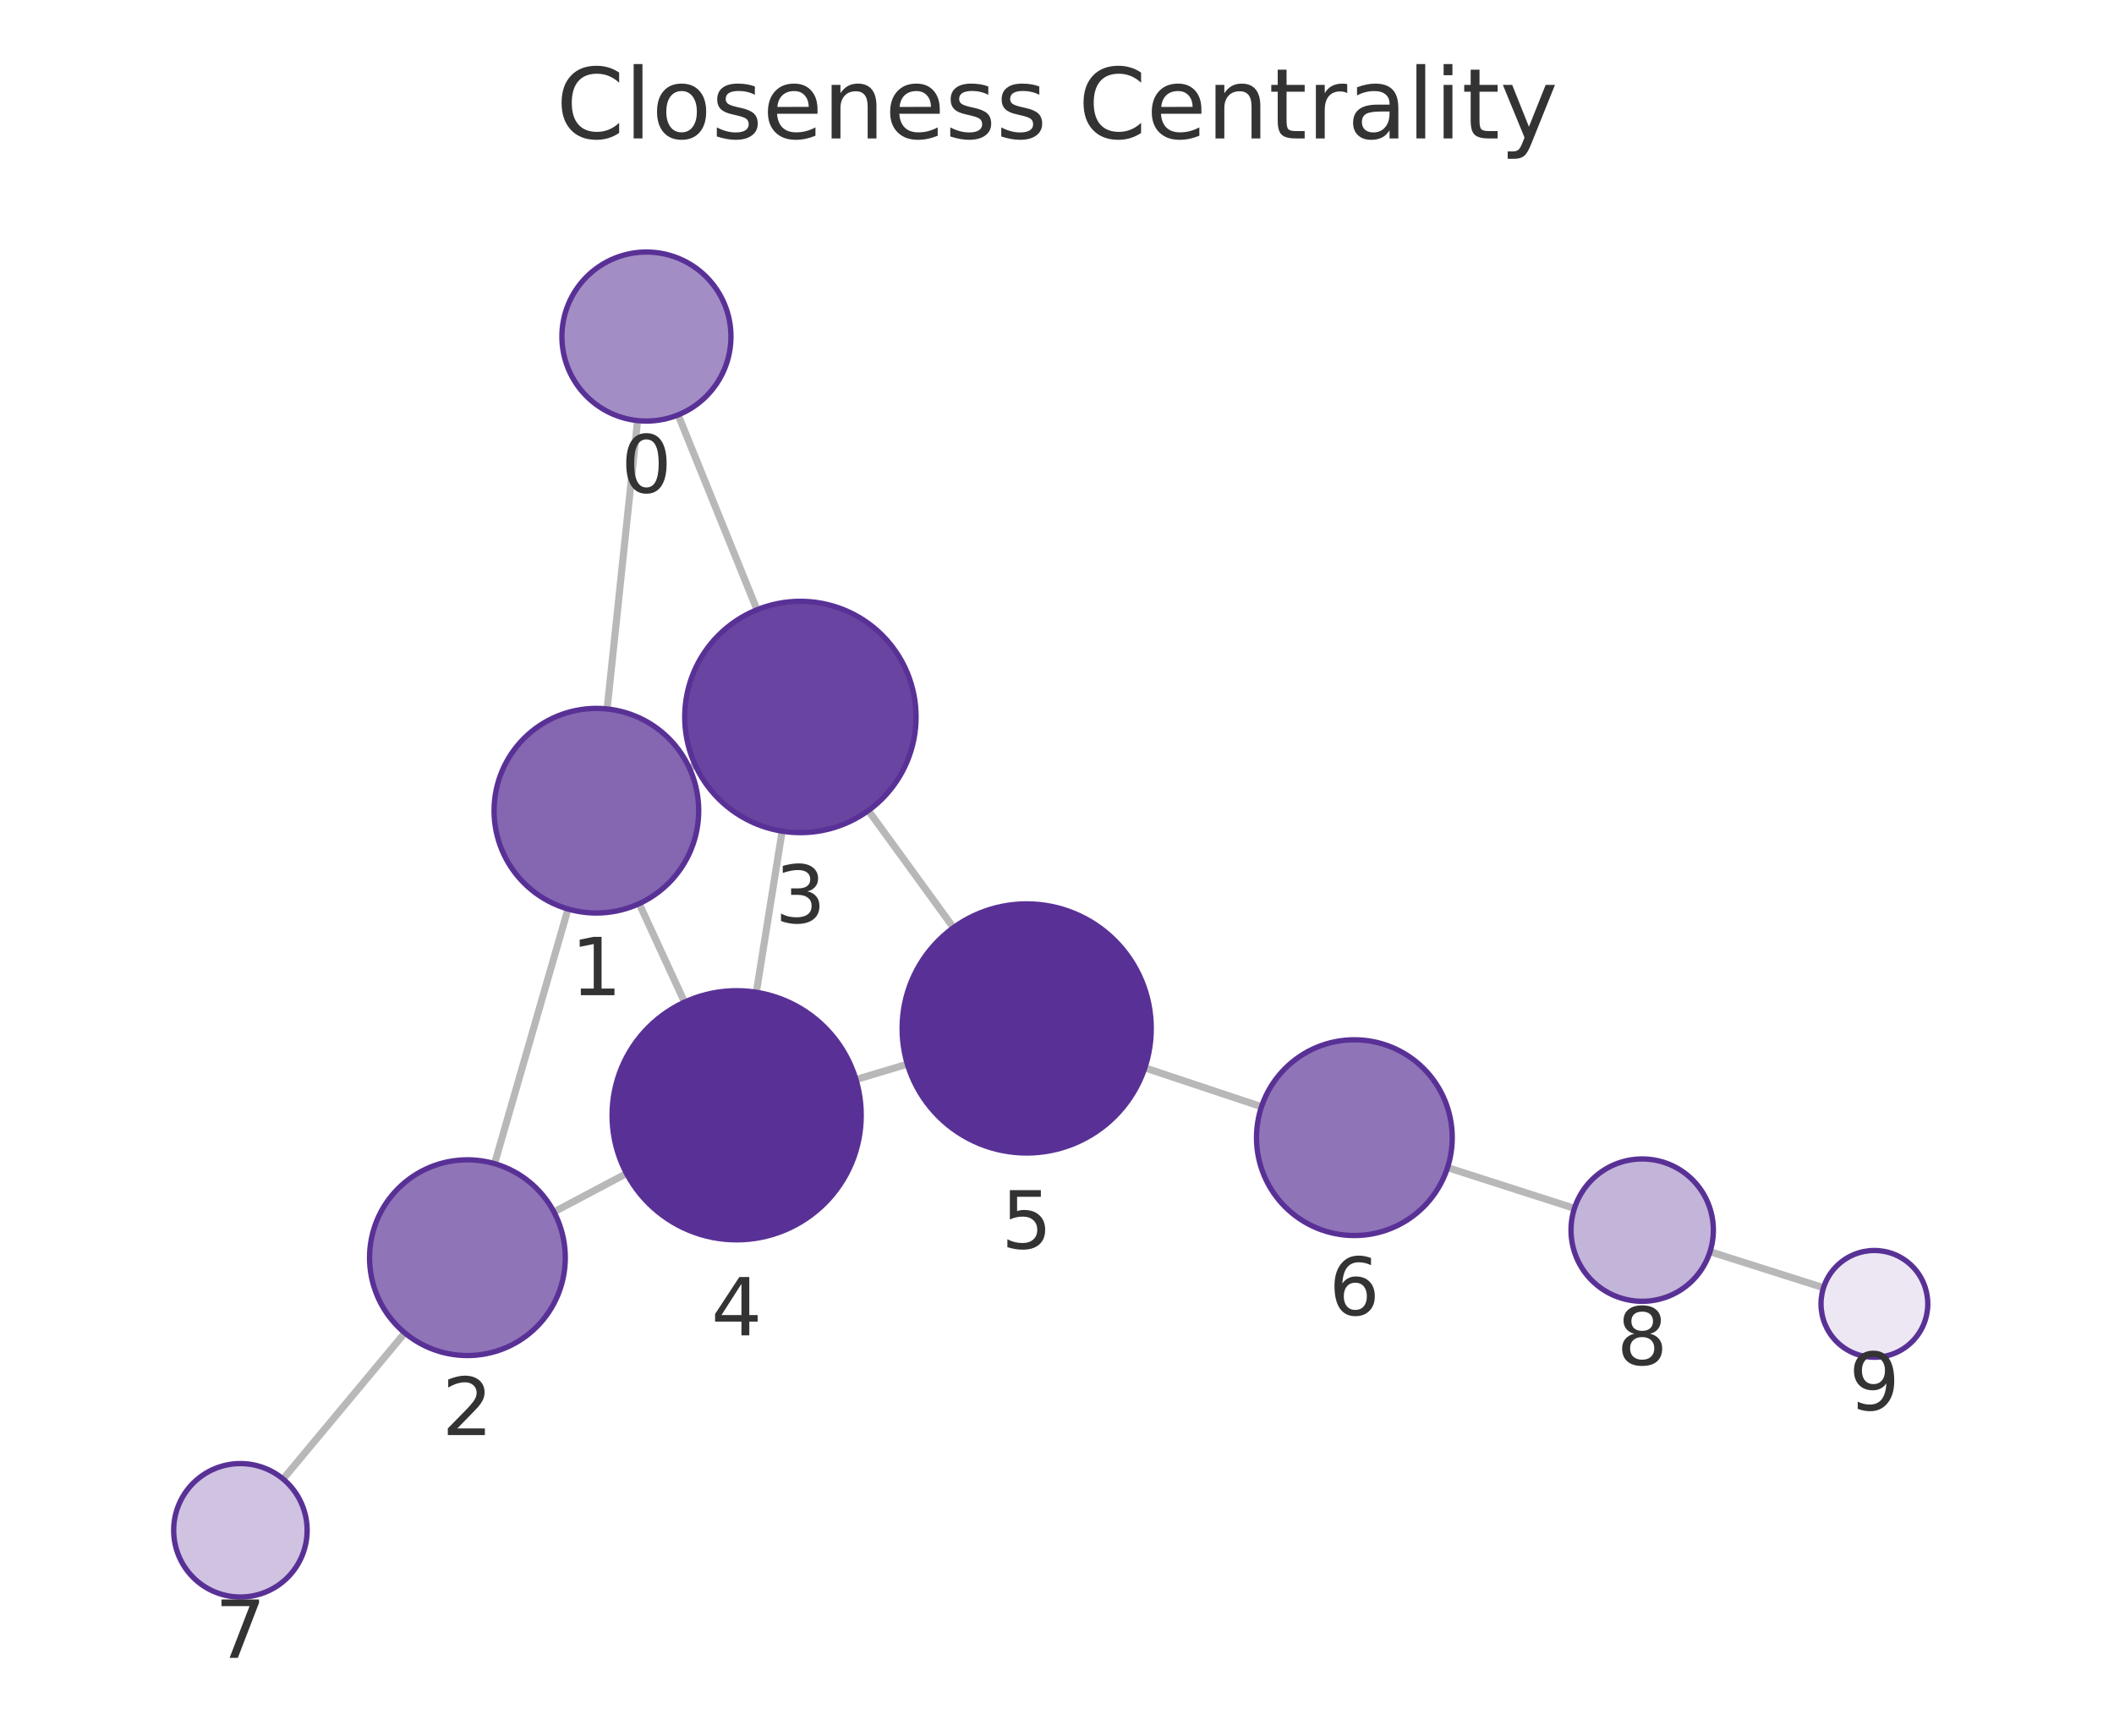
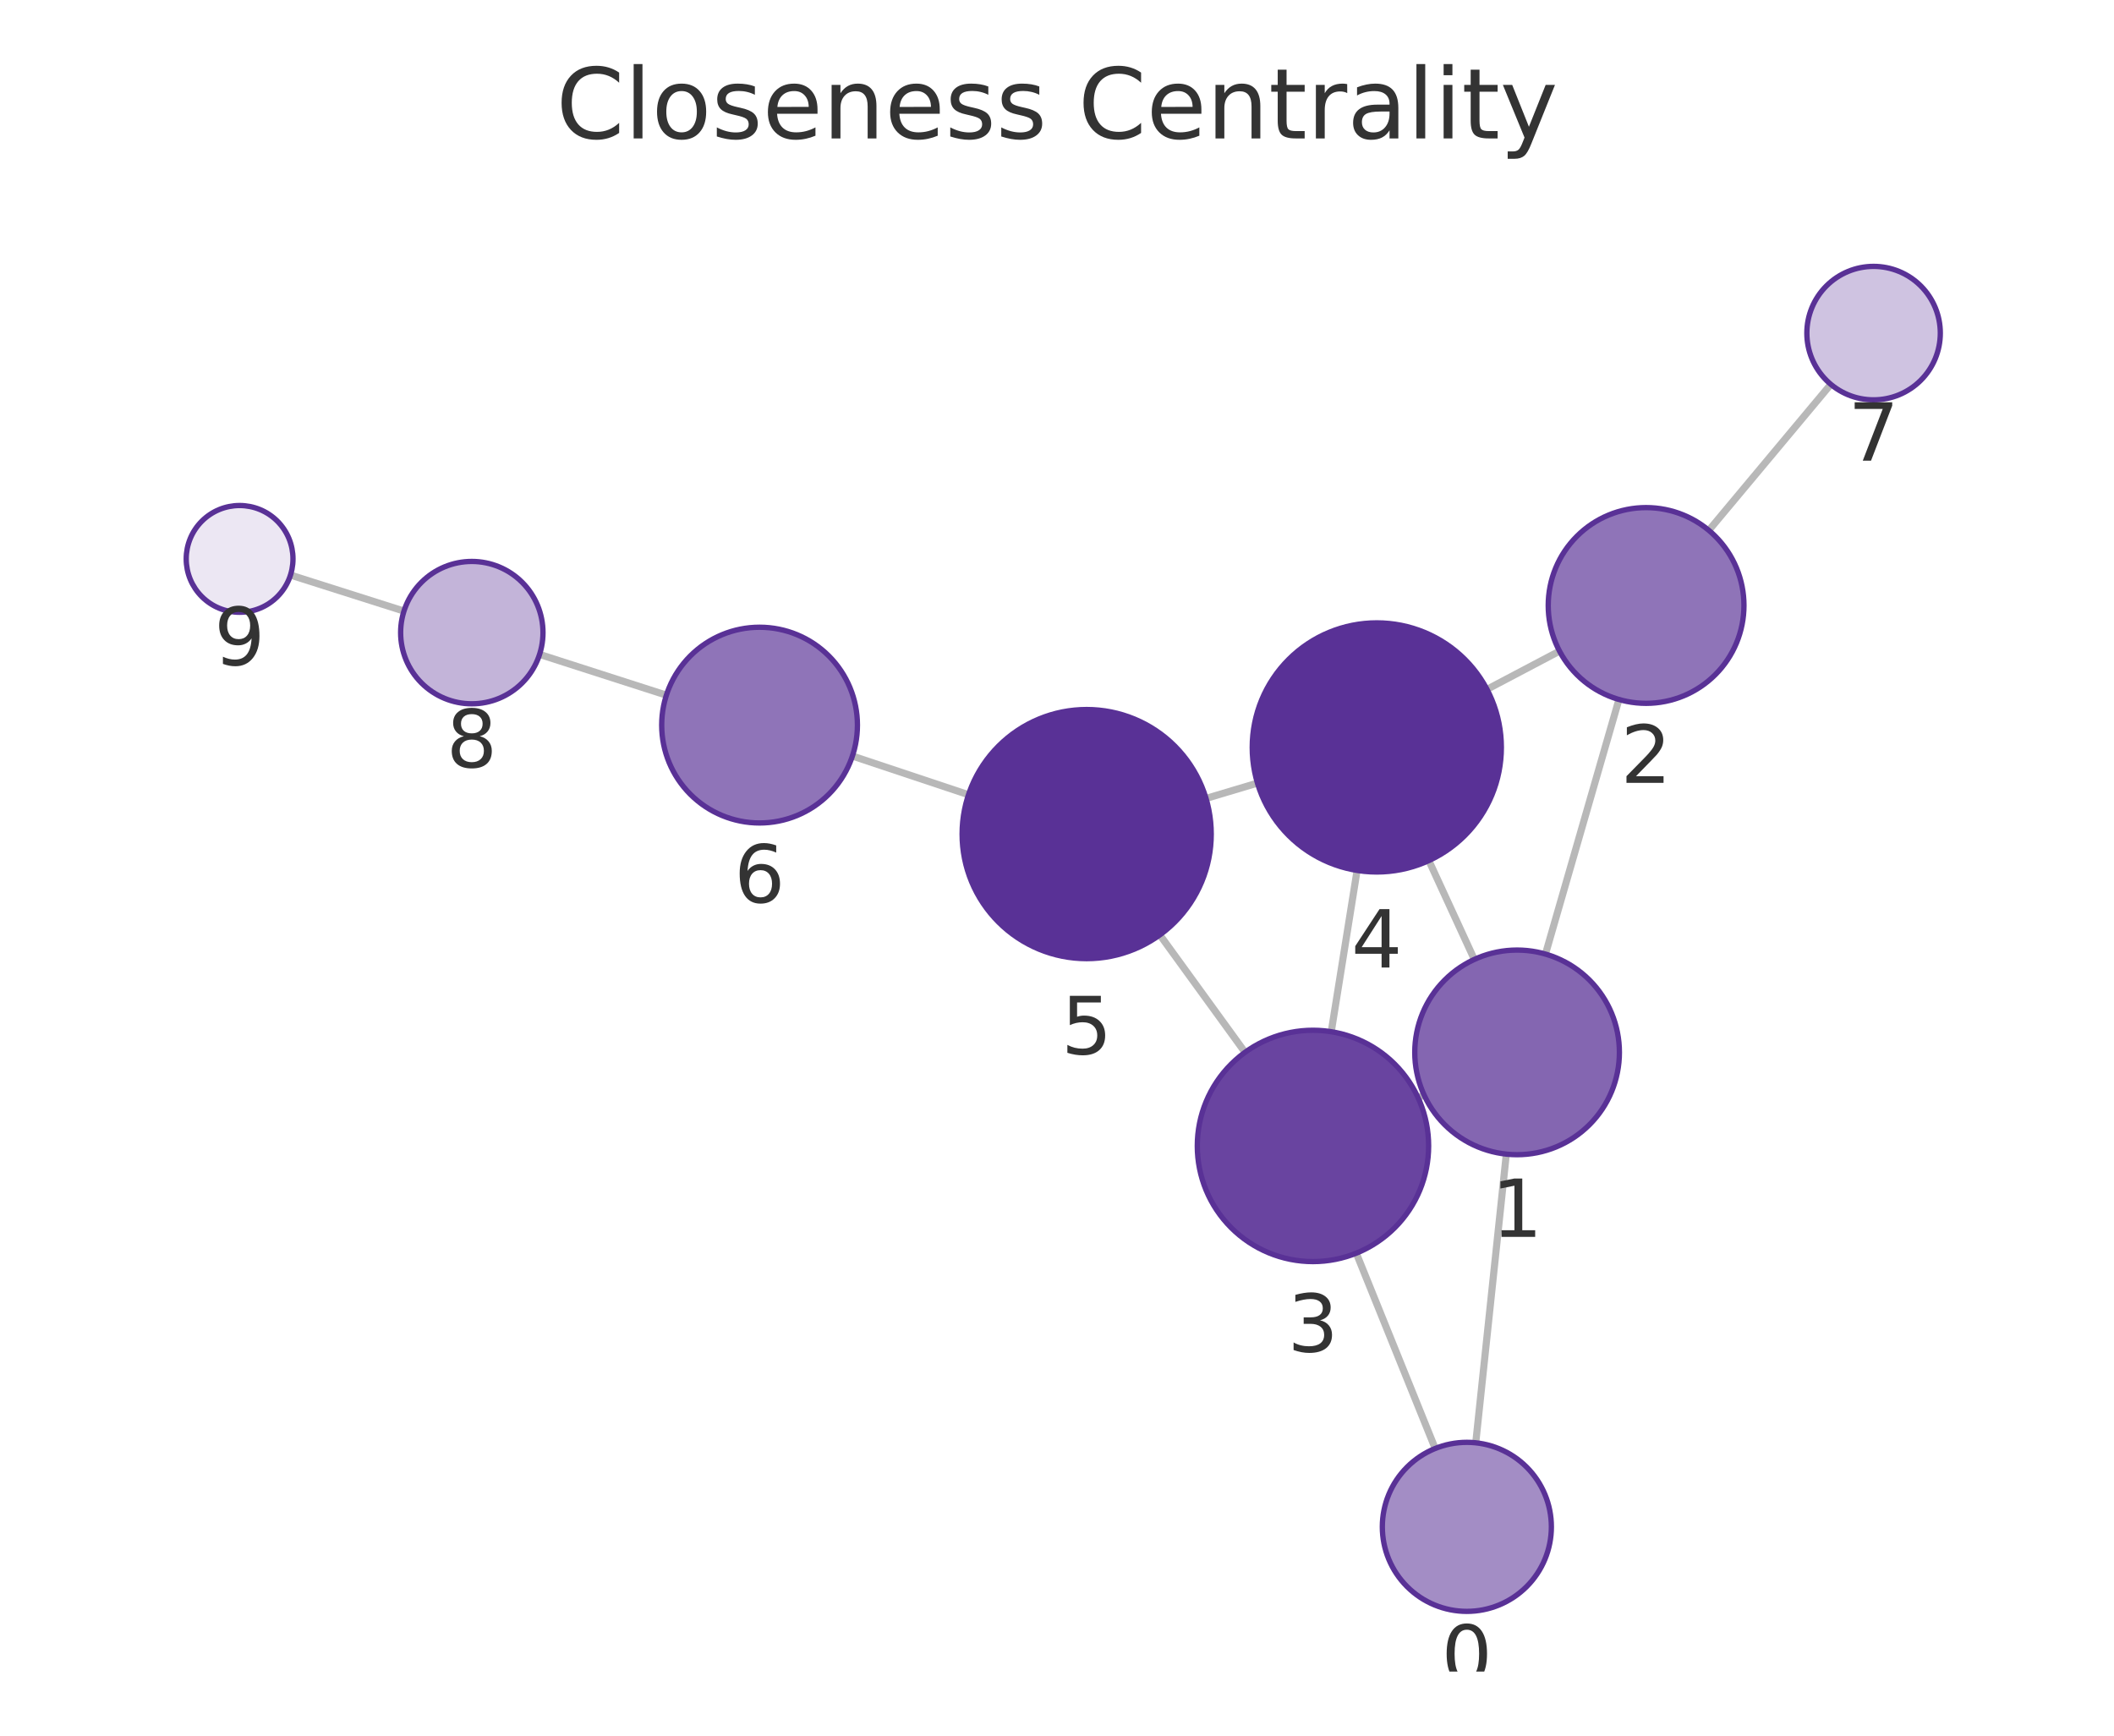
<svg xmlns="http://www.w3.org/2000/svg" xmlns:xlink="http://www.w3.org/1999/xlink" width="237.6pt" height="195.078pt" viewBox="0 0 237.6 195.078" version="1.1">
  <defs>
    <style type="text/css">*{stroke-linejoin: round; stroke-linecap: butt}</style>
  </defs>
  <g id="figure_1">
    <g id="patch_1">
      <path d="M 0 195.078  L 237.6 195.078  L 237.6 0  L 0 0  L 0 195.078  z " style="fill: none" />
    </g>
    <g id="axes_1">
      <g id="patch_2">
        <path d="M 7.2 187.878  L 230.4 187.878  L 230.4 21.558  L 7.2 21.558  L 7.2 187.878  z " style="fill: none" />
      </g>
      <g id="EdgeCollection_1">
-         <path d="M 71.658 47.273  L 68.237 79.683  " clip-path="url(#p5f60af8073)" style="fill: #b8b8b8; stroke: #b8b8b8; stroke-width: 0.8" />
-         <path d="M 76.219 46.632  L 85.082 68.533  " clip-path="url(#p5f60af8073)" style="fill: #b8b8b8; stroke: #b8b8b8; stroke-width: 0.8" />
-         <path d="M 63.842 102.168  L 55.585 130.788  " clip-path="url(#p5f60af8073)" style="fill: #b8b8b8; stroke: #b8b8b8; stroke-width: 0.8" />
-         <path d="M 77.48 86.318  L 78.146 86.011  " clip-path="url(#p5f60af8073)" style="fill: #b8b8b8; stroke: #b8b8b8; stroke-width: 0.8" />
-         <path d="M 71.841 101.564  L 76.939 112.634  " clip-path="url(#p5f60af8073)" style="fill: #b8b8b8; stroke: #b8b8b8; stroke-width: 0.8" />
-         <path d="M 62.259 136.214  L 70.42 131.897  " clip-path="url(#p5f60af8073)" style="fill: #b8b8b8; stroke: #b8b8b8; stroke-width: 0.8" />
-         <path d="M 45.496 149.81  L 31.82 166.234  " clip-path="url(#p5f60af8073)" style="fill: #b8b8b8; stroke: #b8b8b8; stroke-width: 0.8" />
-         <path d="M 87.905 93.42  L 85.007 111.526  " clip-path="url(#p5f60af8073)" style="fill: #b8b8b8; stroke: #b8b8b8; stroke-width: 0.8" />
-         <path d="M 97.6 91.101  L 107.164 104.265  " clip-path="url(#p5f60af8073)" style="fill: #b8b8b8; stroke: #b8b8b8; stroke-width: 0.8" />
-         <path d="M 96.207 121.335  L 101.981 119.606  " clip-path="url(#p5f60af8073)" style="fill: #b8b8b8; stroke: #b8b8b8; stroke-width: 0.8" />
-         <path d="M 128.674 120.018  L 141.787 124.389  " clip-path="url(#p5f60af8073)" style="fill: #b8b8b8; stroke: #b8b8b8; stroke-width: 0.8" />
-         <path d="M 162.695 131.232  L 176.955 135.813  " clip-path="url(#p5f60af8073)" style="fill: #b8b8b8; stroke: #b8b8b8; stroke-width: 0.8" />
-         <path d="M 192.196 140.682  L 204.951 144.732  " clip-path="url(#p5f60af8073)" style="fill: #b8b8b8; stroke: #b8b8b8; stroke-width: 0.8" />
+         <path d="M 165.865 162.163  L 169.3 129.718  " clip-path="url(#pa6d22be988)" style="fill: #b8b8b8; stroke: #b8b8b8; stroke-width: 0.8" />
+         <path d="M 161.307 162.802  L 152.438 140.85  " clip-path="url(#pa6d22be988)" style="fill: #b8b8b8; stroke: #b8b8b8; stroke-width: 0.8" />
+         <path d="M 173.7 107.233  L 181.959 78.619  " clip-path="url(#pa6d22be988)" style="fill: #b8b8b8; stroke: #b8b8b8; stroke-width: 0.8" />
+         <path d="M 160.056 123.073  L 159.387 123.38  " clip-path="url(#pa6d22be988)" style="fill: #b8b8b8; stroke: #b8b8b8; stroke-width: 0.8" />
+         <path d="M 165.705 107.834  L 160.594 96.726  " clip-path="url(#pa6d22be988)" style="fill: #b8b8b8; stroke: #b8b8b8; stroke-width: 0.8" />
+         <path d="M 175.279 73.181  L 167.128 77.478  " clip-path="url(#pa6d22be988)" style="fill: #b8b8b8; stroke: #b8b8b8; stroke-width: 0.8" />
+         <path d="M 192.062 59.609  L 205.771 43.196  " clip-path="url(#pa6d22be988)" style="fill: #b8b8b8; stroke: #b8b8b8; stroke-width: 0.8" />
+         <path d="M 149.625 115.96  L 152.529 97.831  " clip-path="url(#pa6d22be988)" style="fill: #b8b8b8; stroke: #b8b8b8; stroke-width: 0.8" />
+         <path d="M 139.934 118.275  L 130.358 105.078  " clip-path="url(#pa6d22be988)" style="fill: #b8b8b8; stroke: #b8b8b8; stroke-width: 0.8" />
+         <path d="M 141.329 88.014  L 135.55 89.74  " clip-path="url(#pa6d22be988)" style="fill: #b8b8b8; stroke: #b8b8b8; stroke-width: 0.8" />
+         <path d="M 108.853 89.322  L 95.807 84.975  " clip-path="url(#pa6d22be988)" style="fill: #b8b8b8; stroke: #b8b8b8; stroke-width: 0.8" />
+         <path d="M 74.898 78.132  L 60.644 73.551  " clip-path="url(#pa6d22be988)" style="fill: #b8b8b8; stroke: #b8b8b8; stroke-width: 0.8" />
+         <path d="M 45.403 68.682  L 32.649 64.633  " clip-path="url(#pa6d22be988)" style="fill: #b8b8b8; stroke: #b8b8b8; stroke-width: 0.8" />
      </g>
      <g id="VertexCollection_1">
-         <path d="M 72.655 47.326  C 75.175 47.326 77.591 46.325 79.373 44.543  C 81.154 42.762 82.155 40.345 82.155 37.826  C 82.155 35.306 81.154 32.89 79.373 31.108  C 77.591 29.327 75.175 28.326 72.655 28.326  C 70.136 28.326 67.719 29.327 65.938 31.108  C 64.156 32.89 63.155 35.306 63.155 37.826  C 63.155 40.345 64.156 42.762 65.938 44.543  C 67.719 46.325 70.136 47.326 72.655 47.326  z " clip-path="url(#p5f60af8073)" style="fill: #a38dc5; stroke: #593196; stroke-width: 0.6" />
-         <path d="M 67.03 102.619  C 70.08 102.619 73.005 101.407 75.162 99.251  C 77.319 97.094 78.53 94.169 78.53 91.119  C 78.53 88.069 77.319 85.144 75.162 82.987  C 73.005 80.831 70.08 79.619 67.03 79.619  C 63.98 79.619 61.055 80.831 58.899 82.987  C 56.742 85.144 55.53 88.069 55.53 91.119  C 55.53 94.169 56.742 97.094 58.899 99.251  C 61.055 101.407 63.98 102.619 67.03 102.619  z " clip-path="url(#p5f60af8073)" style="fill: #8466b1; stroke: #593196; stroke-width: 0.6" />
-         <path d="M 52.535 152.357  C 55.453 152.357 58.251 151.198 60.314 149.136  C 62.376 147.073 63.535 144.275 63.535 141.357  C 63.535 138.44 62.376 135.642 60.314 133.579  C 58.251 131.516 55.453 130.357 52.535 130.357  C 49.618 130.357 46.82 131.516 44.757 133.579  C 42.694 135.642 41.535 138.44 41.535 141.357  C 41.535 144.275 42.694 147.073 44.757 149.136  C 46.82 151.198 49.618 152.357 52.535 152.357  z " clip-path="url(#p5f60af8073)" style="fill: #8f74b8; stroke: #593196; stroke-width: 0.6" />
-         <path d="M 89.959 93.584  C 93.407 93.584 96.714 92.214 99.151 89.776  C 101.589 87.338 102.959 84.031 102.959 80.584  C 102.959 77.136 101.589 73.829 99.151 71.391  C 96.714 68.953 93.407 67.584 89.959 67.584  C 86.511 67.584 83.204 68.953 80.767 71.391  C 78.329 73.829 76.959 77.136 76.959 80.584  C 76.959 84.031 78.329 87.338 80.767 89.776  C 83.204 92.214 86.511 93.584 89.959 93.584  z " clip-path="url(#p5f60af8073)" style="fill: #6944a0; stroke: #593196; stroke-width: 0.6" />
-         <path d="M 82.795 139.351  C 86.508 139.351 90.069 137.875 92.695 135.25  C 95.32 132.625 96.795 129.063 96.795 125.351  C 96.795 121.638 95.32 118.076 92.695 115.451  C 90.069 112.826 86.508 111.351 82.795 111.351  C 79.082 111.351 75.521 112.826 72.896 115.451  C 70.27 118.076 68.795 121.638 68.795 125.351  C 68.795 129.063 70.27 132.625 72.896 135.25  C 75.521 137.875 79.082 139.351 82.795 139.351  z " clip-path="url(#p5f60af8073)" style="fill: #593196; stroke: #593196; stroke-width: 0.6" />
-         <path d="M 115.393 129.591  C 119.105 129.591 122.667 128.116 125.292 125.49  C 127.917 122.865 129.393 119.304 129.393 115.591  C 129.393 111.878 127.917 108.317 125.292 105.691  C 122.667 103.066 119.105 101.591 115.393 101.591  C 111.68 101.591 108.118 103.066 105.493 105.691  C 102.868 108.317 101.393 111.878 101.393 115.591  C 101.393 119.304 102.868 122.865 105.493 125.49  C 108.118 128.116 111.68 129.591 115.393 129.591  z " clip-path="url(#p5f60af8073)" style="fill: #593196; stroke: #593196; stroke-width: 0.6" />
-         <path d="M 152.222 138.867  C 155.139 138.867 157.938 137.708 160 135.645  C 162.063 133.582 163.222 130.784 163.222 127.867  C 163.222 124.95 162.063 122.151 160 120.089  C 157.938 118.026 155.139 116.867 152.222 116.867  C 149.305 116.867 146.507 118.026 144.444 120.089  C 142.381 122.151 141.222 124.95 141.222 127.867  C 141.222 130.784 142.381 133.582 144.444 135.645  C 146.507 137.708 149.305 138.867 152.222 138.867  z " clip-path="url(#p5f60af8073)" style="fill: #8f74b8; stroke: #593196; stroke-width: 0.6" />
-         <path d="M 27.02 179.497  C 29.009 179.497 30.917 178.707 32.324 177.3  C 33.73 175.894 34.52 173.986 34.52 171.997  C 34.52 170.008 33.73 168.1 32.324 166.694  C 30.917 165.287 29.009 164.497 27.02 164.497  C 25.031 164.497 23.123 165.287 21.717 166.694  C 20.311 168.1 19.52 170.008 19.52 171.997  C 19.52 173.986 20.311 175.894 21.717 177.3  C 23.123 178.707 25.031 179.497 27.02 179.497  z " clip-path="url(#p5f60af8073)" style="fill: #cfc3e1; stroke: #593196; stroke-width: 0.6" />
-         <path d="M 184.572 146.26  C 186.693 146.26 188.728 145.417 190.229 143.917  C 191.729 142.417 192.572 140.382 192.572 138.26  C 192.572 136.139 191.729 134.104 190.229 132.603  C 188.728 131.103 186.693 130.26 184.572 130.26  C 182.45 130.26 180.415 131.103 178.915 132.603  C 177.415 134.104 176.572 136.139 176.572 138.26  C 176.572 140.382 177.415 142.417 178.915 143.917  C 180.415 145.417 182.45 146.26 184.572 146.26  z " clip-path="url(#p5f60af8073)" style="fill: #c3b4d9; stroke: #593196; stroke-width: 0.6" />
-         <path d="M 210.67 152.548  C 212.261 152.548 213.787 151.916 214.913 150.791  C 216.038 149.665 216.67 148.139 216.67 146.548  C 216.67 144.957 216.038 143.43 214.913 142.305  C 213.787 141.18 212.261 140.548 210.67 140.548  C 209.079 140.548 207.553 141.18 206.427 142.305  C 205.302 143.43 204.67 144.957 204.67 146.548  C 204.67 148.139 205.302 149.665 206.427 150.791  C 207.553 151.916 209.079 152.548 210.67 152.548  z " clip-path="url(#p5f60af8073)" style="fill: #ece7f3; stroke: #593196; stroke-width: 0.6" />
+         <path d="M 164.865 181.11  C 167.385 181.11 169.801 180.109 171.583 178.328  C 173.364 176.546 174.365 174.13 174.365 171.61  C 174.365 169.091 173.364 166.674 171.583 164.893  C 169.801 163.111 167.385 162.11 164.865 162.11  C 162.346 162.11 159.929 163.111 158.148 164.893  C 156.366 166.674 155.365 169.091 155.365 171.61  C 155.365 174.13 156.366 176.546 158.148 178.328  C 159.929 180.109 162.346 181.11 164.865 181.11  z " clip-path="url(#pa6d22be988)" style="fill: #a38dc5; stroke: #593196; stroke-width: 0.6" />
+         <path d="M 170.511 129.782  C 173.561 129.782 176.486 128.57 178.642 126.413  C 180.799 124.257 182.011 121.332 182.011 118.282  C 182.011 115.232 180.799 112.307 178.642 110.15  C 176.486 107.993 173.561 106.782 170.511 106.782  C 167.461 106.782 164.536 107.993 162.379 110.15  C 160.222 112.307 159.011 115.232 159.011 118.282  C 159.011 121.332 160.222 124.257 162.379 126.413  C 164.536 128.57 167.461 129.782 170.511 129.782  z " clip-path="url(#pa6d22be988)" style="fill: #8466b1; stroke: #593196; stroke-width: 0.6" />
+         <path d="M 185.01 79.051  C 187.927 79.051 190.725 77.892 192.788 75.829  C 194.851 73.766 196.01 70.968 196.01 68.051  C 196.01 65.134 194.851 62.336 192.788 60.273  C 190.725 58.21 187.927 57.051 185.01 57.051  C 182.092 57.051 179.294 58.21 177.232 60.273  C 175.169 62.336 174.01 65.134 174.01 68.051  C 174.01 70.968 175.169 73.766 177.232 75.829  C 179.294 77.892 182.092 79.051 185.01 79.051  z " clip-path="url(#pa6d22be988)" style="fill: #8f74b8; stroke: #593196; stroke-width: 0.6" />
+         <path d="M 147.569 141.796  C 151.017 141.796 154.324 140.427 156.761 137.989  C 159.199 135.551 160.569 132.244 160.569 128.796  C 160.569 125.349 159.199 122.042 156.761 119.604  C 154.324 117.166 151.017 115.796 147.569 115.796  C 144.121 115.796 140.814 117.166 138.377 119.604  C 135.939 122.042 134.569 125.349 134.569 128.796  C 134.569 132.244 135.939 135.551 138.377 137.989  C 140.814 140.427 144.121 141.796 147.569 141.796  z " clip-path="url(#pa6d22be988)" style="fill: #6944a0; stroke: #593196; stroke-width: 0.6" />
+         <path d="M 154.743 98.007  C 158.456 98.007 162.017 96.532 164.643 93.906  C 167.268 91.281 168.743 87.72 168.743 84.007  C 168.743 80.294 167.268 76.733 164.643 74.107  C 162.017 71.482 158.456 70.007 154.743 70.007  C 151.03 70.007 147.469 71.482 144.844 74.107  C 142.218 76.733 140.743 80.294 140.743 84.007  C 140.743 87.72 142.218 91.281 144.844 93.906  C 147.469 96.532 151.03 98.007 154.743 98.007  z " clip-path="url(#pa6d22be988)" style="fill: #593196; stroke: #593196; stroke-width: 0.6" />
+         <path d="M 122.135 107.747  C 125.848 107.747 129.41 106.272 132.035 103.646  C 134.66 101.021 136.135 97.459 136.135 93.747  C 136.135 90.034 134.66 86.473 132.035 83.847  C 129.41 81.222 125.848 79.747 122.135 79.747  C 118.423 79.747 114.861 81.222 112.236 83.847  C 109.611 86.473 108.135 90.034 108.135 93.747  C 108.135 97.459 109.611 101.021 112.236 103.646  C 114.861 106.272 118.423 107.747 122.135 107.747  z " clip-path="url(#pa6d22be988)" style="fill: #593196; stroke: #593196; stroke-width: 0.6" />
+         <path d="M 85.37 92.498  C 88.288 92.498 91.086 91.339 93.149 89.276  C 95.211 87.213 96.37 84.415 96.37 81.498  C 96.37 78.581 95.211 75.783 93.149 73.72  C 91.086 71.657 88.288 70.498 85.37 70.498  C 82.453 70.498 79.655 71.657 77.592 73.72  C 75.53 75.783 74.37 78.581 74.37 81.498  C 74.37 84.415 75.53 87.213 77.592 89.276  C 79.655 91.339 82.453 92.498 85.37 92.498  z " clip-path="url(#pa6d22be988)" style="fill: #8f74b8; stroke: #593196; stroke-width: 0.6" />
+         <path d="M 210.579 44.94  C 212.568 44.94 214.476 44.15 215.883 42.743  C 217.289 41.337 218.079 39.429 218.079 37.44  C 218.079 35.451 217.289 33.543 215.883 32.137  C 214.476 30.73 212.568 29.94 210.579 29.94  C 208.59 29.94 206.682 30.73 205.276 32.137  C 203.87 33.543 203.079 35.451 203.079 37.44  C 203.079 39.429 203.87 41.337 205.276 42.743  C 206.682 44.15 208.59 44.94 210.579 44.94  z " clip-path="url(#pa6d22be988)" style="fill: #cfc3e1; stroke: #593196; stroke-width: 0.6" />
+         <path d="M 53.028 79.103  C 55.15 79.103 57.185 78.26 58.685 76.76  C 60.185 75.26 61.028 73.225 61.028 71.103  C 61.028 68.982 60.185 66.947 58.685 65.446  C 57.185 63.946 55.15 63.103 53.028 63.103  C 50.906 63.103 48.871 63.946 47.371 65.446  C 45.871 66.947 45.028 68.982 45.028 71.103  C 45.028 73.225 45.871 75.26 47.371 76.76  C 48.871 78.26 50.906 79.103 53.028 79.103  z " clip-path="url(#pa6d22be988)" style="fill: #c3b4d9; stroke: #593196; stroke-width: 0.6" />
+         <path d="M 26.93 68.817  C 28.522 68.817 30.048 68.185 31.173 67.06  C 32.298 65.935 32.93 64.408 32.93 62.817  C 32.93 61.226 32.298 59.7 31.173 58.574  C 30.048 57.449 28.522 56.817 26.93 56.817  C 25.339 56.817 23.813 57.449 22.688 58.574  C 21.562 59.7 20.93 61.226 20.93 62.817  C 20.93 64.408 21.562 65.935 22.688 67.06  C 23.813 68.185 25.339 68.817 26.93 68.817  z " clip-path="url(#pa6d22be988)" style="fill: #ece7f3; stroke: #593196; stroke-width: 0.6" />
      </g>
      <g id="text_1">
-         <g clip-path="url(#p5f60af8073)">
-           <g style="fill: #333333" transform="translate(69.79233 55.36355) scale(0.09 -0.09)">
+         <g clip-path="url(#pa6d22be988)">
+           <g style="fill: #333333" transform="translate(162.0022 189.1482) scale(0.09 -0.09)">
            <defs>
              <path id="DejaVuSans-13" d="M 2034 4250  Q 1547 4250 1301 3770  Q 1056 3291 1056 2328  Q 1056 1369 1301 889  Q 1547 409 2034 409  Q 2525 409 2770 889  Q 3016 1369 3016 2328  Q 3016 3291 2770 3770  Q 2525 4250 2034 4250  z M 2034 4750  Q 2819 4750 3233 4129  Q 3647 3509 3647 2328  Q 3647 1150 3233 529  Q 2819 -91 2034 -91  Q 1250 -91 836 529  Q 422 1150 422 2328  Q 422 3509 836 4129  Q 1250 4750 2034 4750  z " transform="scale(0.015625)" />
            </defs>
            <use xlink:href="#DejaVuSans-13" />
          </g>
        </g>
      </g>
      <g id="text_2">
-         <g clip-path="url(#p5f60af8073)">
-           <g style="fill: #333333" transform="translate(64.16713 111.8569) scale(0.09 -0.09)">
+         <g clip-path="url(#pa6d22be988)">
+           <g style="fill: #333333" transform="translate(167.6476 139.0196) scale(0.09 -0.09)">
            <defs>
              <path id="DejaVuSans-14" d="M 794 531  L 1825 531  L 1825 4091  L 703 3866  L 703 4441  L 1819 4666  L 2450 4666  L 2450 531  L 3481 531  L 3481 0  L 794 0  L 794 531  z " transform="scale(0.015625)" />
            </defs>
            <use xlink:href="#DejaVuSans-14" />
          </g>
        </g>
      </g>
      <g id="text_3">
-         <g clip-path="url(#p5f60af8073)">
-           <g style="fill: #333333" transform="translate(49.67227 161.2952) scale(0.09 -0.09)">
+         <g clip-path="url(#pa6d22be988)">
+           <g style="fill: #333333" transform="translate(182.1465 87.98879) scale(0.09 -0.09)">
            <defs>
              <path id="DejaVuSans-15" d="M 1228 531  L 3431 531  L 3431 0  L 469 0  L 469 531  Q 828 903 1448 1529  Q 2069 2156 2228 2338  Q 2531 2678 2651 2914  Q 2772 3150 2772 3378  Q 2772 3750 2511 3984  Q 2250 4219 1831 4219  Q 1534 4219 1204 4116  Q 875 4013 500 3803  L 500 4441  Q 881 4594 1212 4672  Q 1544 4750 1819 4750  Q 2544 4750 2975 4387  Q 3406 4025 3406 3419  Q 3406 3131 3298 2873  Q 3191 2616 2906 2266  Q 2828 2175 2409 1742  Q 1991 1309 1228 531  z " transform="scale(0.015625)" />
            </defs>
            <use xlink:href="#DejaVuSans-15" />
          </g>
        </g>
      </g>
      <g id="text_4">
-         <g clip-path="url(#p5f60af8073)">
-           <g style="fill: #333333" transform="translate(87.09589 103.7215) scale(0.09 -0.09)">
+         <g clip-path="url(#pa6d22be988)">
+           <g style="fill: #333333" transform="translate(144.7058 151.9343) scale(0.09 -0.09)">
            <defs>
              <path id="DejaVuSans-16" d="M 2597 2516  Q 3050 2419 3304 2112  Q 3559 1806 3559 1356  Q 3559 666 3084 287  Q 2609 -91 1734 -91  Q 1441 -91 1130 -33  Q 819 25 488 141  L 488 750  Q 750 597 1062 519  Q 1375 441 1716 441  Q 2309 441 2620 675  Q 2931 909 2931 1356  Q 2931 1769 2642 2001  Q 2353 2234 1838 2234  L 1294 2234  L 1294 2753  L 1863 2753  Q 2328 2753 2575 2939  Q 2822 3125 2822 3475  Q 2822 3834 2567 4026  Q 2313 4219 1838 4219  Q 1578 4219 1281 4162  Q 984 4106 628 3988  L 628 4550  Q 988 4650 1302 4700  Q 1616 4750 1894 4750  Q 2613 4750 3031 4423  Q 3450 4097 3450 3541  Q 3450 3153 3228 2886  Q 3006 2619 2597 2516  z " transform="scale(0.015625)" />
            </defs>
            <use xlink:href="#DejaVuSans-16" />
          </g>
        </g>
      </g>
      <g id="text_5">
-         <g clip-path="url(#p5f60af8073)">
-           <g style="fill: #333333" transform="translate(79.93216 150.0885) scale(0.09 -0.09)">
+         <g clip-path="url(#pa6d22be988)">
+           <g style="fill: #333333" transform="translate(151.8802 108.7447) scale(0.09 -0.09)">
            <defs>
              <path id="DejaVuSans-17" d="M 2419 4116  L 825 1625  L 2419 1625  L 2419 4116  z M 2253 4666  L 3047 4666  L 3047 1625  L 3713 1625  L 3713 1100  L 3047 1100  L 3047 0  L 2419 0  L 2419 1100  L 313 1100  L 313 1709  L 2253 4666  z " transform="scale(0.015625)" />
            </defs>
            <use xlink:href="#DejaVuSans-17" />
          </g>
        </g>
      </g>
      <g id="text_6">
-         <g clip-path="url(#p5f60af8073)">
-           <g style="fill: #333333" transform="translate(112.5295 140.3288) scale(0.09 -0.09)">
+         <g clip-path="url(#pa6d22be988)">
+           <g style="fill: #333333" transform="translate(119.2723 118.4845) scale(0.09 -0.09)">
            <defs>
              <path id="DejaVuSans-18" d="M 691 4666  L 3169 4666  L 3169 4134  L 1269 4134  L 1269 2991  Q 1406 3038 1543 3061  Q 1681 3084 1819 3084  Q 2600 3084 3056 2656  Q 3513 2228 3513 1497  Q 3513 744 3044 326  Q 2575 -91 1722 -91  Q 1428 -91 1123 -41  Q 819 9 494 109  L 494 744  Q 775 591 1075 516  Q 1375 441 1709 441  Q 2250 441 2565 725  Q 2881 1009 2881 1497  Q 2881 1984 2565 2268  Q 2250 2553 1709 2553  Q 1456 2553 1204 2497  Q 953 2441 691 2322  L 691 4666  z " transform="scale(0.015625)" />
            </defs>
            <use xlink:href="#DejaVuSans-18" />
          </g>
        </g>
      </g>
      <g id="text_7">
-         <g clip-path="url(#p5f60af8073)">
-           <g style="fill: #333333" transform="translate(149.3591 147.8048) scale(0.09 -0.09)">
+         <g clip-path="url(#pa6d22be988)">
+           <g style="fill: #333333" transform="translate(82.50736 101.4359) scale(0.09 -0.09)">
            <defs>
              <path id="DejaVuSans-19" d="M 2113 2584  Q 1688 2584 1439 2293  Q 1191 2003 1191 1497  Q 1191 994 1439 701  Q 1688 409 2113 409  Q 2538 409 2786 701  Q 3034 994 3034 1497  Q 3034 2003 2786 2293  Q 2538 2584 2113 2584  z M 3366 4563  L 3366 3988  Q 3128 4100 2886 4159  Q 2644 4219 2406 4219  Q 1781 4219 1451 3797  Q 1122 3375 1075 2522  Q 1259 2794 1537 2939  Q 1816 3084 2150 3084  Q 2853 3084 3261 2657  Q 3669 2231 3669 1497  Q 3669 778 3244 343  Q 2819 -91 2113 -91  Q 1303 -91 875 529  Q 447 1150 447 2328  Q 447 3434 972 4092  Q 1497 4750 2381 4750  Q 2619 4750 2861 4703  Q 3103 4656 3366 4563  z " transform="scale(0.015625)" />
            </defs>
            <use xlink:href="#DejaVuSans-19" />
          </g>
        </g>
      </g>
      <g id="text_8">
-         <g clip-path="url(#p5f60af8073)">
-           <g style="fill: #333333" transform="translate(24.15722 186.335) scale(0.09 -0.09)">
+         <g clip-path="url(#pa6d22be988)">
+           <g style="fill: #333333" transform="translate(207.7162 51.77777) scale(0.09 -0.09)">
            <defs>
              <path id="DejaVuSans-1a" d="M 525 4666  L 3525 4666  L 3525 4397  L 1831 0  L 1172 0  L 2766 4134  L 525 4134  L 525 4666  z " transform="scale(0.015625)" />
            </defs>
            <use xlink:href="#DejaVuSans-1a" />
          </g>
        </g>
      </g>
      <g id="text_9">
-         <g clip-path="url(#p5f60af8073)">
-           <g style="fill: #333333" transform="translate(181.7085 153.3982) scale(0.09 -0.09)">
+         <g clip-path="url(#pa6d22be988)">
+           <g style="fill: #333333" transform="translate(50.16481 86.24104) scale(0.09 -0.09)">
            <defs>
              <path id="DejaVuSans-1b" d="M 2034 2216  Q 1584 2216 1326 1975  Q 1069 1734 1069 1313  Q 1069 891 1326 650  Q 1584 409 2034 409  Q 2484 409 2743 651  Q 3003 894 3003 1313  Q 3003 1734 2745 1975  Q 2488 2216 2034 2216  z M 1403 2484  Q 997 2584 770 2862  Q 544 3141 544 3541  Q 544 4100 942 4425  Q 1341 4750 2034 4750  Q 2731 4750 3128 4425  Q 3525 4100 3525 3541  Q 3525 3141 3298 2862  Q 3072 2584 2669 2484  Q 3125 2378 3379 2068  Q 3634 1759 3634 1313  Q 3634 634 3220 271  Q 2806 -91 2034 -91  Q 1263 -91 848 271  Q 434 634 434 1313  Q 434 1759 690 2068  Q 947 2378 1403 2484  z M 1172 3481  Q 1172 3119 1398 2916  Q 1625 2713 2034 2713  Q 2441 2713 2670 2916  Q 2900 3119 2900 3481  Q 2900 3844 2670 4047  Q 2441 4250 2034 4250  Q 1625 4250 1398 4047  Q 1172 3844 1172 3481  z " transform="scale(0.015625)" />
            </defs>
            <use xlink:href="#DejaVuSans-1b" />
          </g>
        </g>
      </g>
      <g id="text_10">
-         <g clip-path="url(#p5f60af8073)">
-           <g style="fill: #333333" transform="translate(207.8069 158.4859) scale(0.09 -0.09)">
+         <g clip-path="url(#pa6d22be988)">
+           <g style="fill: #333333" transform="translate(24.06717 74.755) scale(0.09 -0.09)">
            <defs>
              <path id="DejaVuSans-1c" d="M 703 97  L 703 672  Q 941 559 1184 500  Q 1428 441 1663 441  Q 2288 441 2617 861  Q 2947 1281 2994 2138  Q 2813 1869 2534 1725  Q 2256 1581 1919 1581  Q 1219 1581 811 2004  Q 403 2428 403 3163  Q 403 3881 828 4315  Q 1253 4750 1959 4750  Q 2769 4750 3195 4129  Q 3622 3509 3622 2328  Q 3622 1225 3098 567  Q 2575 -91 1691 -91  Q 1453 -91 1209 -44  Q 966 3 703 97  z M 1959 2075  Q 2384 2075 2632 2365  Q 2881 2656 2881 3163  Q 2881 3666 2632 3958  Q 2384 4250 1959 4250  Q 1534 4250 1286 3958  Q 1038 3666 1038 3163  Q 1038 2656 1286 2365  Q 1534 2075 1959 2075  z " transform="scale(0.015625)" />
            </defs>
            <use xlink:href="#DejaVuSans-1c" />
          </g>
        </g>
      </g>
      <g id="matplotlib.axis_1" />
      <g id="matplotlib.axis_2" />
      <g id="text_11">
        <g style="fill: #333333" transform="translate(62.5032 15.55828) scale(0.11 -0.11)">
          <defs>
            <path id="DejaVuSans-26" d="M 4122 4306  L 4122 3641  Q 3803 3938 3442 4084  Q 3081 4231 2675 4231  Q 1875 4231 1450 3742  Q 1025 3253 1025 2328  Q 1025 1406 1450 917  Q 1875 428 2675 428  Q 3081 428 3442 575  Q 3803 722 4122 1019  L 4122 359  Q 3791 134 3420 21  Q 3050 -91 2638 -91  Q 1578 -91 968 557  Q 359 1206 359 2328  Q 359 3453 968 4101  Q 1578 4750 2638 4750  Q 3056 4750 3426 4639  Q 3797 4528 4122 4306  z " transform="scale(0.015625)" />
            <path id="DejaVuSans-4f" d="M 603 4863  L 1178 4863  L 1178 0  L 603 0  L 603 4863  z " transform="scale(0.015625)" />
            <path id="DejaVuSans-52" d="M 1959 3097  Q 1497 3097 1228 2736  Q 959 2375 959 1747  Q 959 1119 1226 758  Q 1494 397 1959 397  Q 2419 397 2687 759  Q 2956 1122 2956 1747  Q 2956 2369 2687 2733  Q 2419 3097 1959 3097  z M 1959 3584  Q 2709 3584 3137 3096  Q 3566 2609 3566 1747  Q 3566 888 3137 398  Q 2709 -91 1959 -91  Q 1206 -91 779 398  Q 353 888 353 1747  Q 353 2609 779 3096  Q 1206 3584 1959 3584  z " transform="scale(0.015625)" />
            <path id="DejaVuSans-56" d="M 2834 3397  L 2834 2853  Q 2591 2978 2328 3040  Q 2066 3103 1784 3103  Q 1356 3103 1142 2972  Q 928 2841 928 2578  Q 928 2378 1081 2264  Q 1234 2150 1697 2047  L 1894 2003  Q 2506 1872 2764 1633  Q 3022 1394 3022 966  Q 3022 478 2636 193  Q 2250 -91 1575 -91  Q 1294 -91 989 -36  Q 684 19 347 128  L 347 722  Q 666 556 975 473  Q 1284 391 1588 391  Q 1994 391 2212 530  Q 2431 669 2431 922  Q 2431 1156 2273 1281  Q 2116 1406 1581 1522  L 1381 1569  Q 847 1681 609 1914  Q 372 2147 372 2553  Q 372 3047 722 3315  Q 1072 3584 1716 3584  Q 2034 3584 2315 3537  Q 2597 3491 2834 3397  z " transform="scale(0.015625)" />
            <path id="DejaVuSans-48" d="M 3597 1894  L 3597 1613  L 953 1613  Q 991 1019 1311 708  Q 1631 397 2203 397  Q 2534 397 2845 478  Q 3156 559 3463 722  L 3463 178  Q 3153 47 2828 -22  Q 2503 -91 2169 -91  Q 1331 -91 842 396  Q 353 884 353 1716  Q 353 2575 817 3079  Q 1281 3584 2069 3584  Q 2775 3584 3186 3129  Q 3597 2675 3597 1894  z M 3022 2063  Q 3016 2534 2758 2815  Q 2500 3097 2075 3097  Q 1594 3097 1305 2825  Q 1016 2553 972 2059  L 3022 2063  z " transform="scale(0.015625)" />
            <path id="DejaVuSans-51" d="M 3513 2113  L 3513 0  L 2938 0  L 2938 2094  Q 2938 2591 2744 2837  Q 2550 3084 2163 3084  Q 1697 3084 1428 2787  Q 1159 2491 1159 1978  L 1159 0  L 581 0  L 581 3500  L 1159 3500  L 1159 2956  Q 1366 3272 1645 3428  Q 1925 3584 2291 3584  Q 2894 3584 3203 3211  Q 3513 2838 3513 2113  z " transform="scale(0.015625)" />
            <path id="DejaVuSans-3" transform="scale(0.015625)" />
            <path id="DejaVuSans-57" d="M 1172 4494  L 1172 3500  L 2356 3500  L 2356 3053  L 1172 3053  L 1172 1153  Q 1172 725 1289 603  Q 1406 481 1766 481  L 2356 481  L 2356 0  L 1766 0  Q 1100 0 847 248  Q 594 497 594 1153  L 594 3053  L 172 3053  L 172 3500  L 594 3500  L 594 4494  L 1172 4494  z " transform="scale(0.015625)" />
            <path id="DejaVuSans-55" d="M 2631 2963  Q 2534 3019 2420 3045  Q 2306 3072 2169 3072  Q 1681 3072 1420 2755  Q 1159 2438 1159 1844  L 1159 0  L 581 0  L 581 3500  L 1159 3500  L 1159 2956  Q 1341 3275 1631 3429  Q 1922 3584 2338 3584  Q 2397 3584 2469 3576  Q 2541 3569 2628 3553  L 2631 2963  z " transform="scale(0.015625)" />
            <path id="DejaVuSans-44" d="M 2194 1759  Q 1497 1759 1228 1600  Q 959 1441 959 1056  Q 959 750 1161 570  Q 1363 391 1709 391  Q 2188 391 2477 730  Q 2766 1069 2766 1631  L 2766 1759  L 2194 1759  z M 3341 1997  L 3341 0  L 2766 0  L 2766 531  Q 2569 213 2275 61  Q 1981 -91 1556 -91  Q 1019 -91 701 211  Q 384 513 384 1019  Q 384 1609 779 1909  Q 1175 2209 1959 2209  L 2766 2209  L 2766 2266  Q 2766 2663 2505 2880  Q 2244 3097 1772 3097  Q 1472 3097 1187 3025  Q 903 2953 641 2809  L 641 3341  Q 956 3463 1253 3523  Q 1550 3584 1831 3584  Q 2591 3584 2966 3190  Q 3341 2797 3341 1997  z " transform="scale(0.015625)" />
            <path id="DejaVuSans-4c" d="M 603 3500  L 1178 3500  L 1178 0  L 603 0  L 603 3500  z M 603 4863  L 1178 4863  L 1178 4134  L 603 4134  L 603 4863  z " transform="scale(0.015625)" />
            <path id="DejaVuSans-5c" d="M 2059 -325  Q 1816 -950 1584 -1140  Q 1353 -1331 966 -1331  L 506 -1331  L 506 -850  L 844 -850  Q 1081 -850 1212 -737  Q 1344 -625 1503 -206  L 1606 56  L 191 3500  L 800 3500  L 1894 763  L 2988 3500  L 3597 3500  L 2059 -325  z " transform="scale(0.015625)" />
          </defs>
          <use xlink:href="#DejaVuSans-26" />
          <use xlink:href="#DejaVuSans-4f" transform="translate(69.82812 0)" />
          <use xlink:href="#DejaVuSans-52" transform="translate(97.60938 0)" />
          <use xlink:href="#DejaVuSans-56" transform="translate(158.7969 0)" />
          <use xlink:href="#DejaVuSans-48" transform="translate(210.8906 0)" />
          <use xlink:href="#DejaVuSans-51" transform="translate(272.4219 0)" />
          <use xlink:href="#DejaVuSans-48" transform="translate(335.7969 0)" />
          <use xlink:href="#DejaVuSans-56" transform="translate(397.3281 0)" />
          <use xlink:href="#DejaVuSans-56" transform="translate(449.4219 0)" />
          <use xlink:href="#DejaVuSans-3" transform="translate(501.5156 0)" />
          <use xlink:href="#DejaVuSans-26" transform="translate(533.2969 0)" />
          <use xlink:href="#DejaVuSans-48" transform="translate(603.125 0)" />
          <use xlink:href="#DejaVuSans-51" transform="translate(664.6562 0)" />
          <use xlink:href="#DejaVuSans-57" transform="translate(728.0312 0)" />
          <use xlink:href="#DejaVuSans-55" transform="translate(767.2344 0)" />
          <use xlink:href="#DejaVuSans-44" transform="translate(808.3438 0)" />
          <use xlink:href="#DejaVuSans-4f" transform="translate(869.625 0)" />
          <use xlink:href="#DejaVuSans-4c" transform="translate(897.4062 0)" />
          <use xlink:href="#DejaVuSans-57" transform="translate(925.1875 0)" />
          <use xlink:href="#DejaVuSans-5c" transform="translate(964.3906 0)" />
        </g>
      </g>
    </g>
  </g>
  <defs>
-     <clipPath id="p5f60af8073">
+     <clipPath id="pa6d22be988">
      <rect x="7.2" y="21.558" width="223.2" height="166.32" />
    </clipPath>
  </defs>
</svg>
